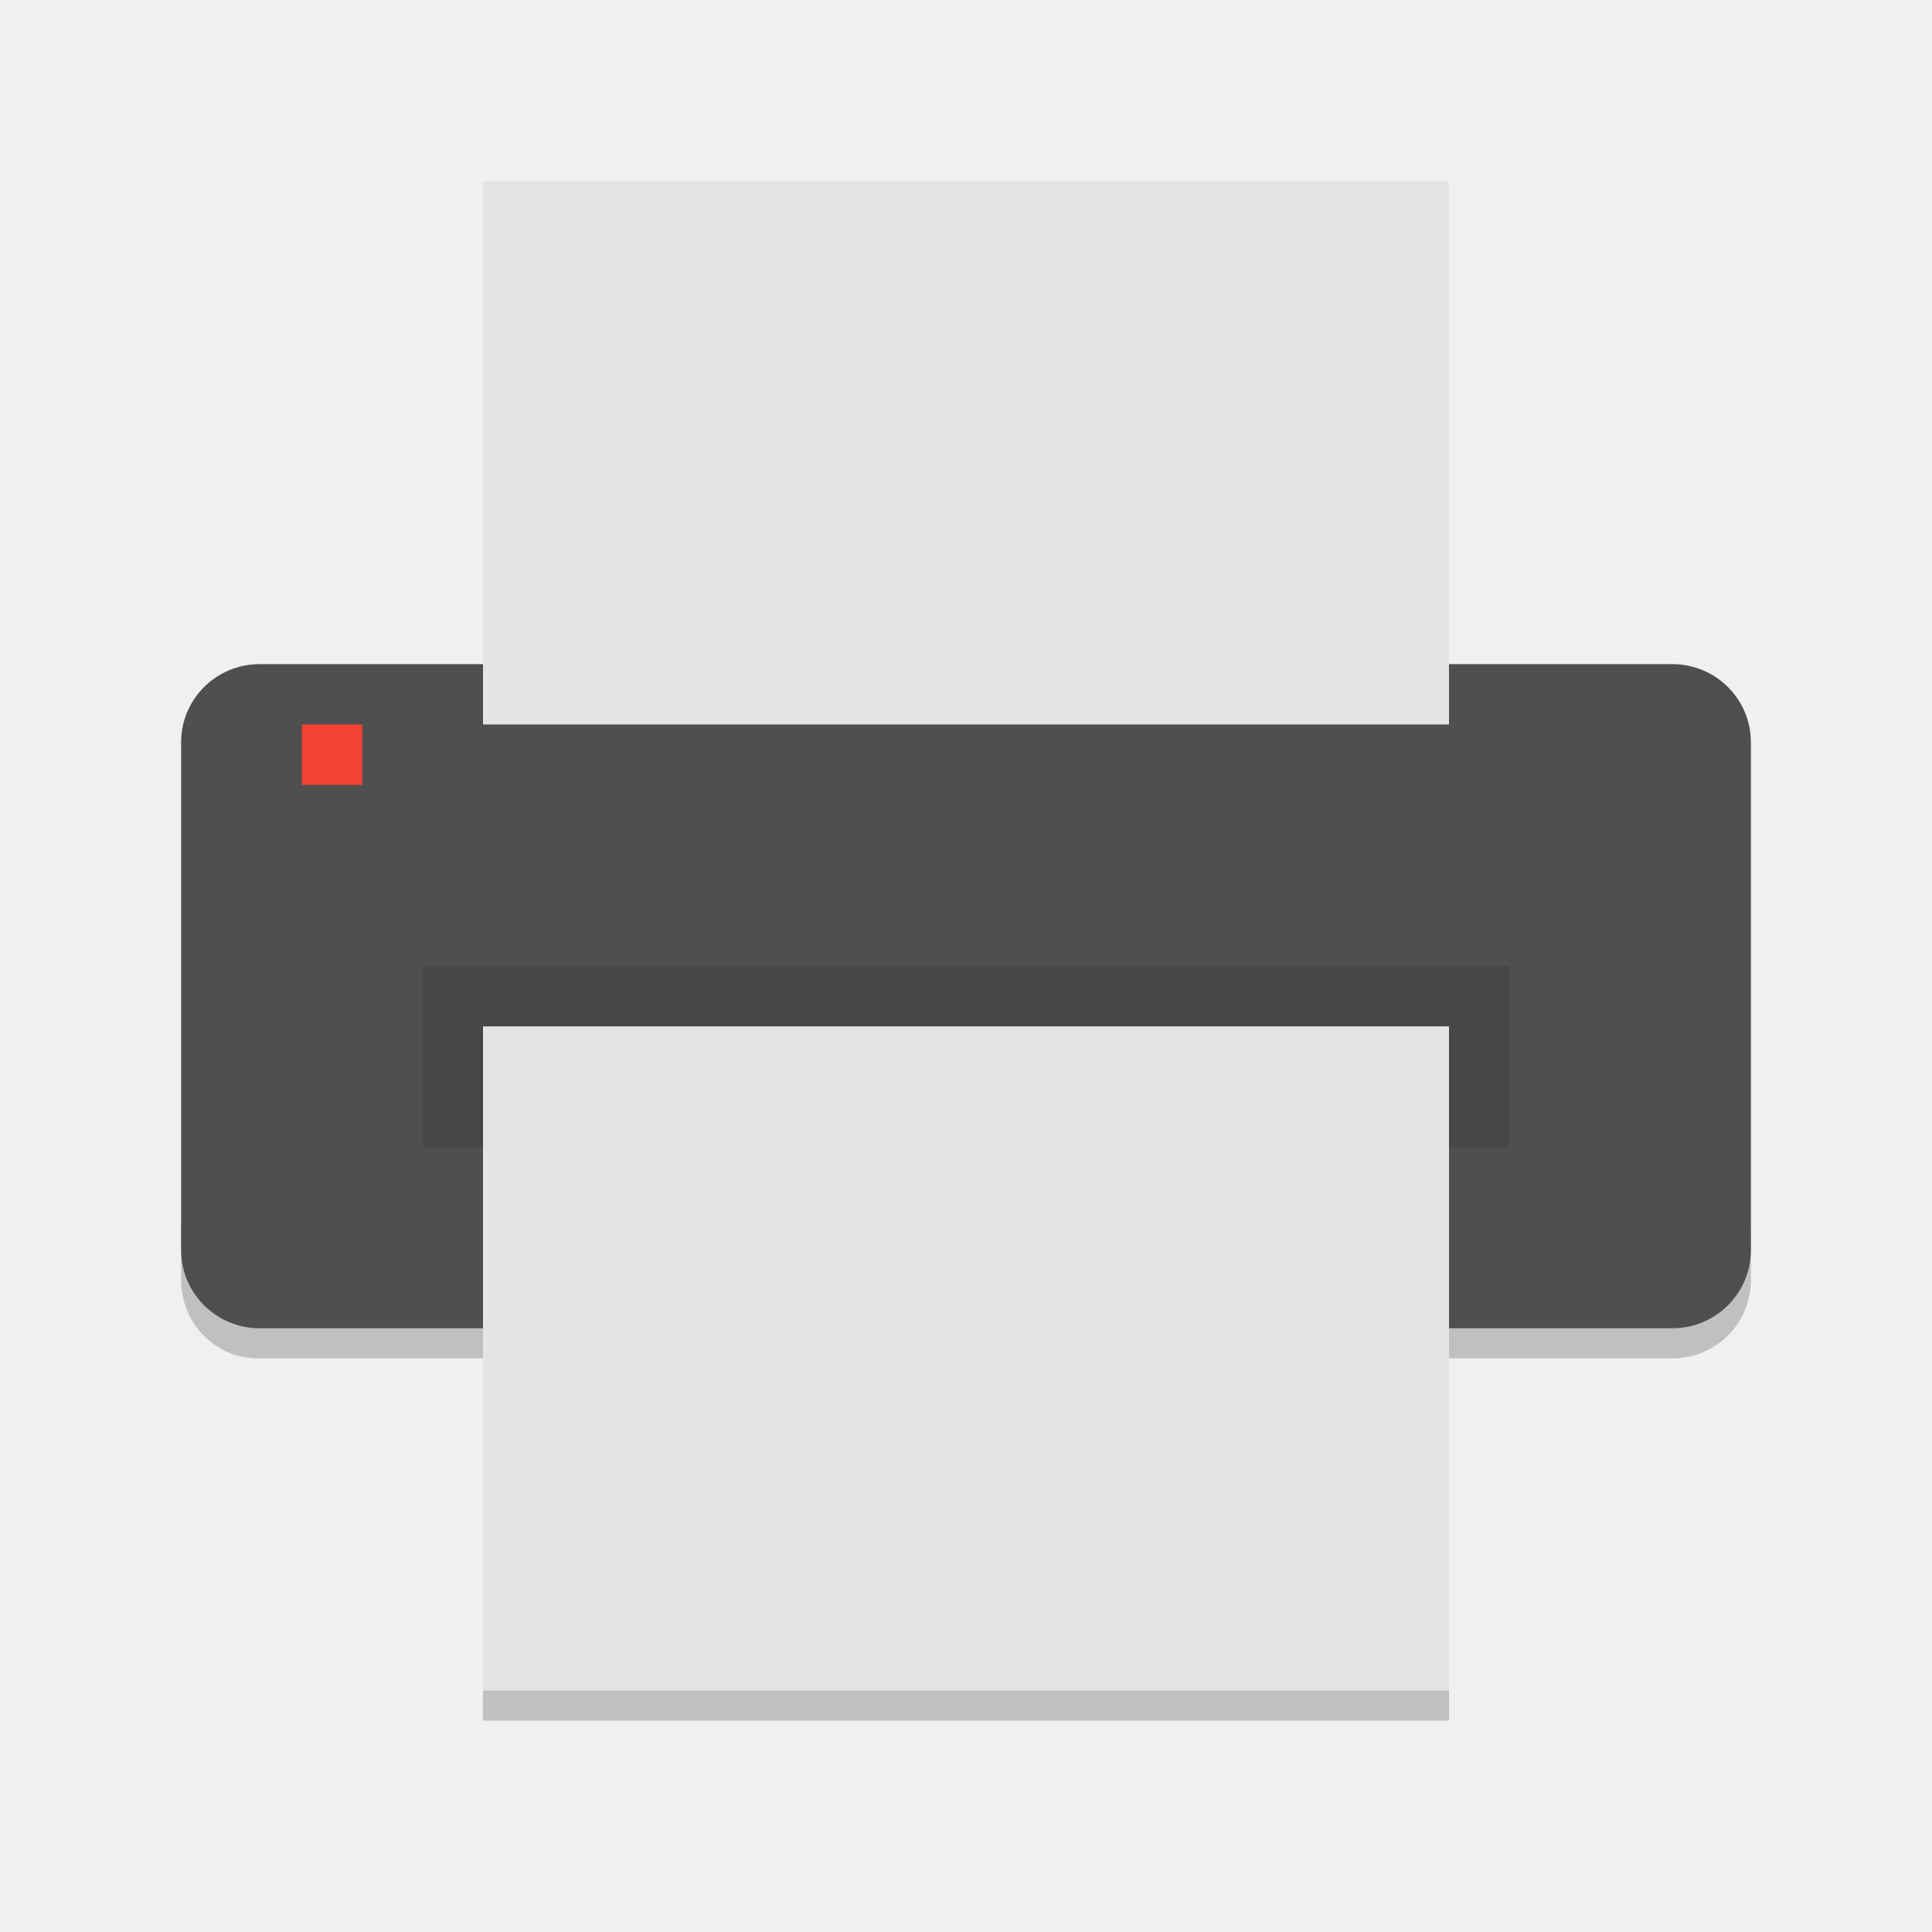
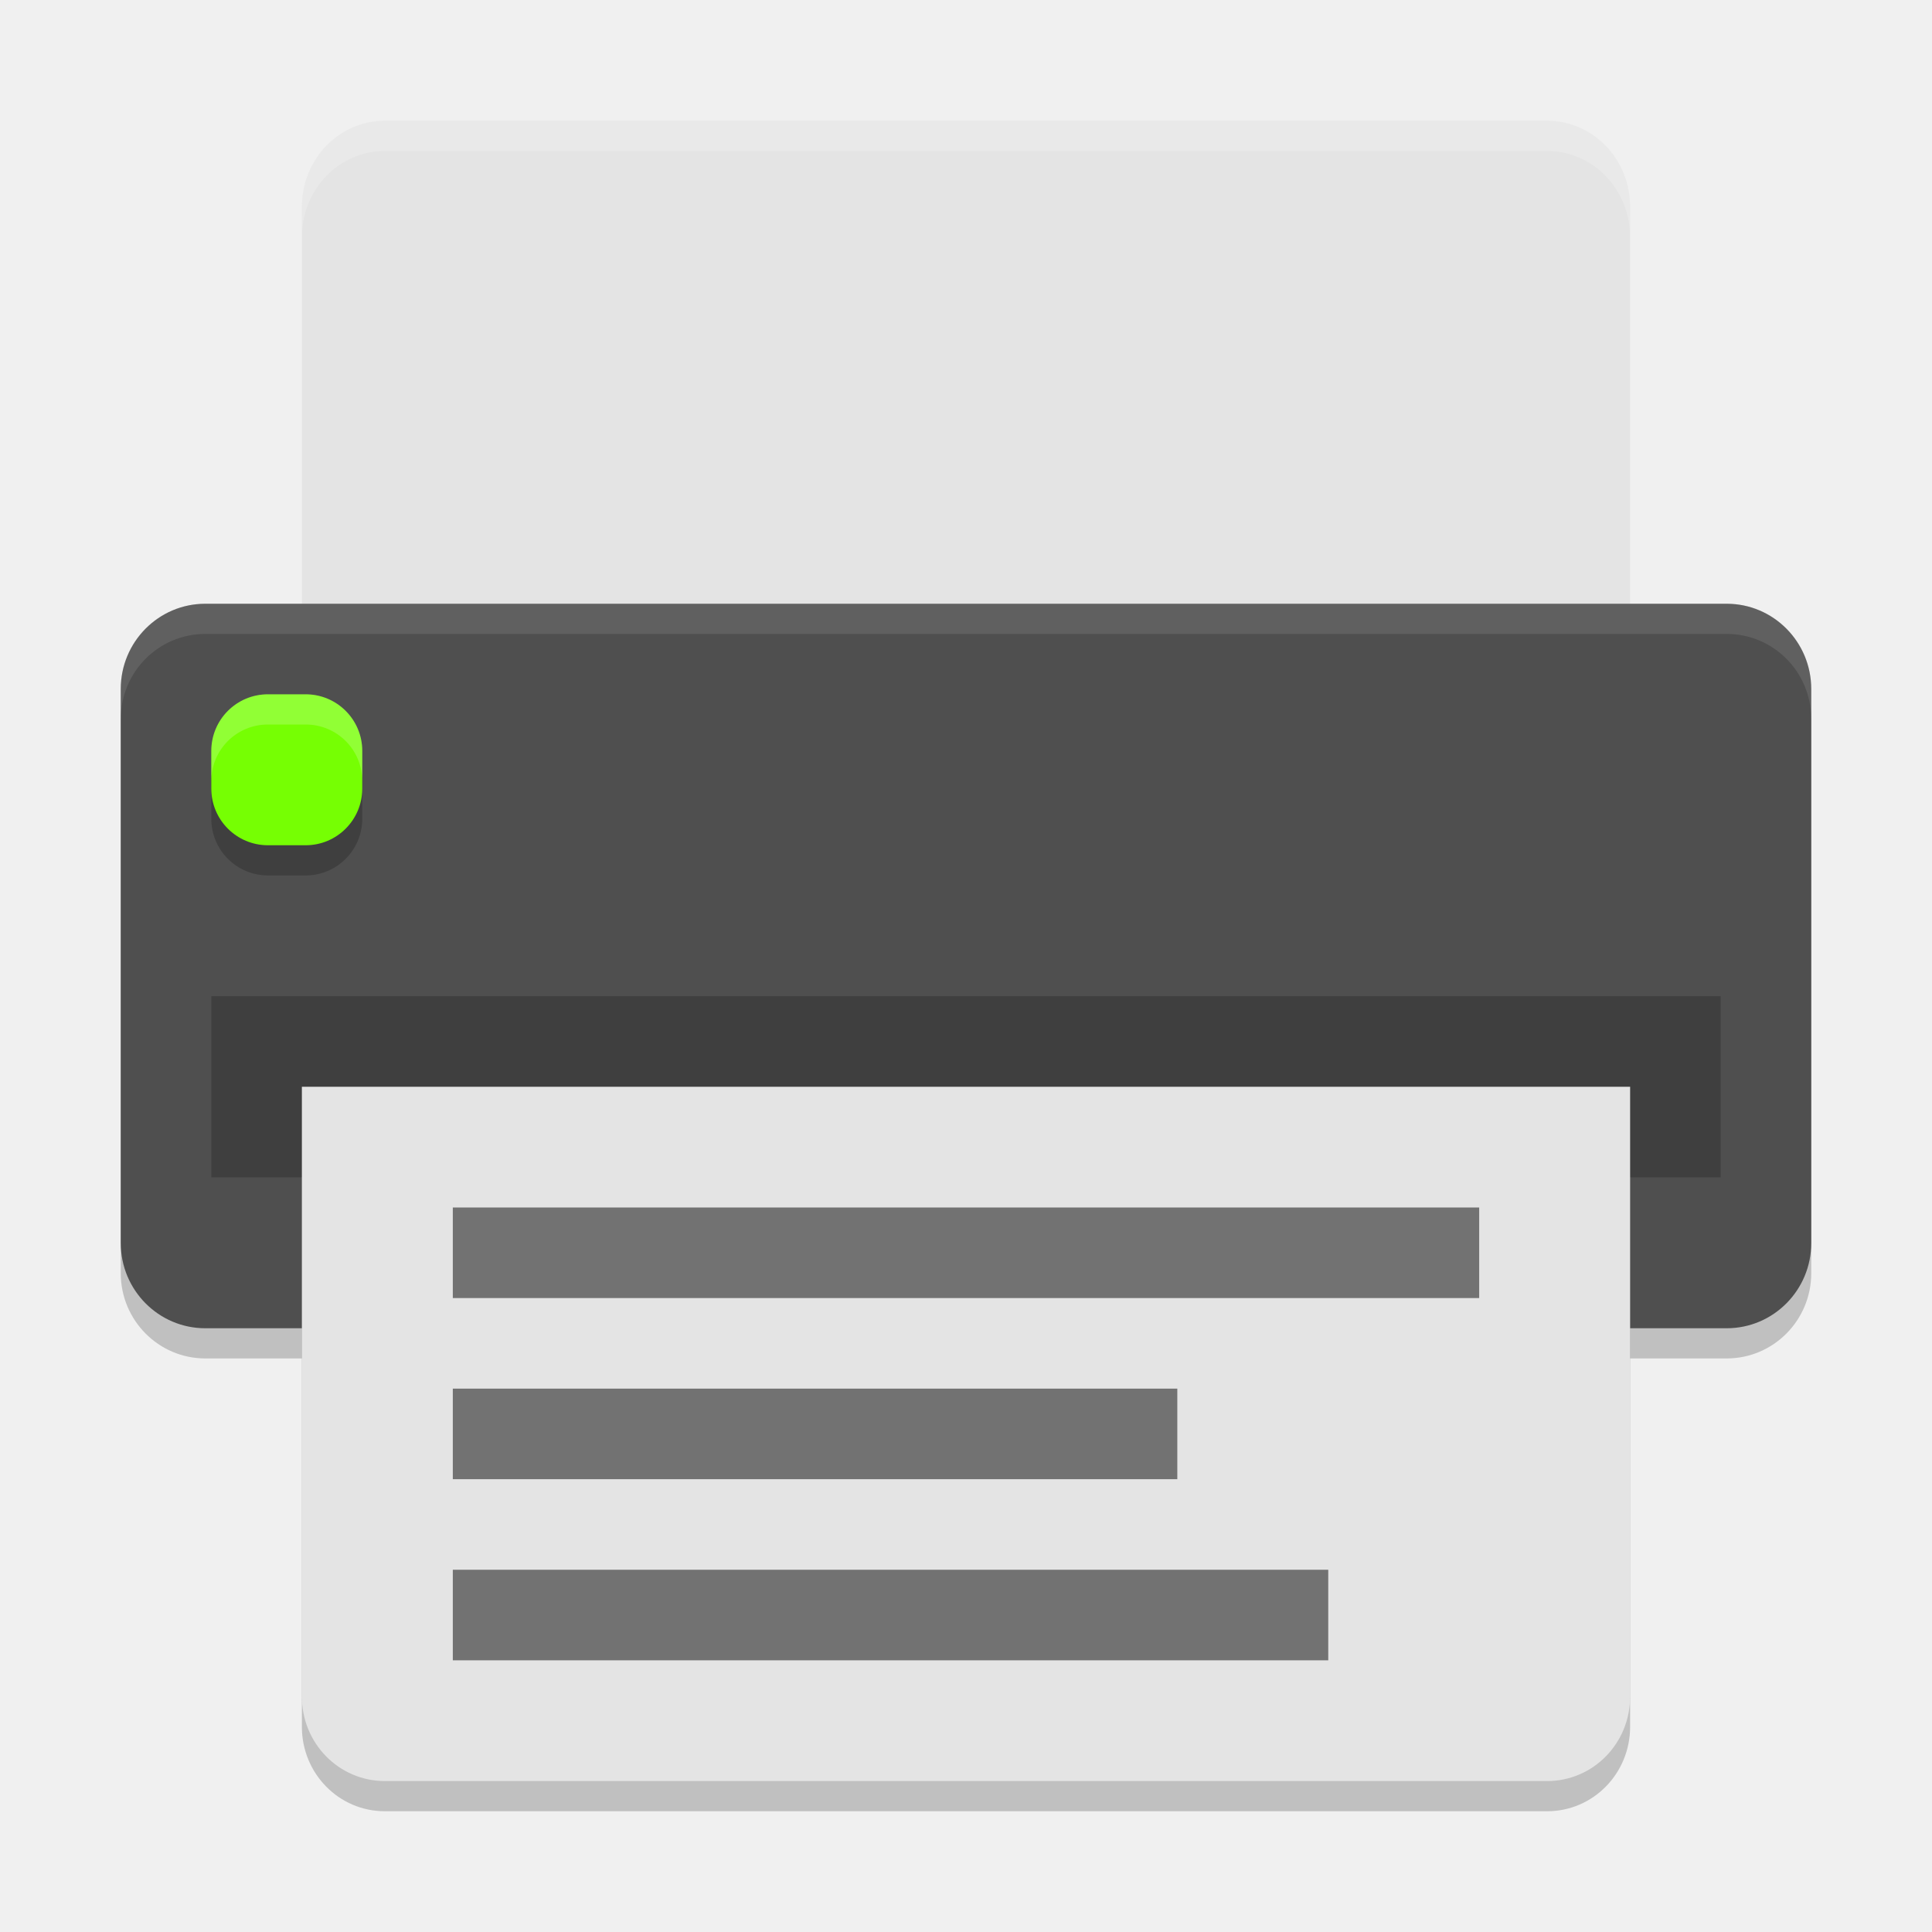
<svg xmlns="http://www.w3.org/2000/svg" width="64" height="64" version="1">
-   <path style="opacity:0.2" d="m 6,40.408 0,2 c 0,1.434 1.162,2.629 2.602,2.59 l 7.398,0 0,-2 -7.398,0 c -1.44,0.002 -2.602,-1.154 -2.602,-2.59 z m 52,0 c 0,1.434 -1.162,2.59 -2.602,2.59 l -7.398,0 0,2 7.398,0 c 1.44,0 2.602,-1.156 2.602,-2.59 l 0,-2 z m -42,14.592 0,2 32,0 0,-2 z" />
-   <rect style="fill:#4f4f4f" width="22" height="52" x="-44" y="-58" rx="2.588" ry="2.6" transform="matrix(0,-1,-1,0,0,0)" />
-   <path style="fill:#e4e4e4" d="m 48,24 0,-18 -32,0 0,18 z" />
-   <path style="opacity:0.1" d="m 14,32 36,0 0,6 -36,0 z" />
-   <path style="fill:#e4e4e4" d="m 48,56 0,-22 -32,0 0,22 z" />
-   <path style="fill:#f34235" d="m 10,24 2,0 0,2 -2,0 z" />
+   <path d="m 10,37 0,20.2 c 0,1.551 1.226,2.8 2.75,2.8 l 38.5,0 C 52.773,60 54,58.751 54,57.2 L 54,37 Z" style="opacity:0.2" />
+   <rect width="24" height="56" x="-45" y="-60" rx="2.824" ry="2.8" transform="matrix(0,-1,-1,0,0,0)" style="opacity:0.2" />
+   <path style="fill:#e4e4e4" d="M 12.75,4 C 11.226,4 10,5.274 10,6.857 L 10,24 54,24 54,6.857 C 54,5.274 52.773,4 51.25,4 l -38.5,0 z" />
+   <rect style="fill:#4f4f4f" width="24" height="56" x="-44" y="-60" rx="2.824" ry="2.8" transform="matrix(0,-1,-1,0,0,0)" />
+   <rect width="50" height="6" x="7" y="33" style="opacity:0.2" />
+   <rect style="opacity:0.2" width="5" height="5" x="7" y="24" rx="1.875" ry="1.875" />
+   <rect width="5" height="5" x="7" y="23" rx="1.875" ry="1.875" style="fill:#76ff03" />
+   <path style="fill:#e4e4e4" d="m 10,36 0,20.2 c 0,1.551 1.226,2.8 2.75,2.8 l 38.5,0 C 52.773,59 54,57.751 54,56.2 L 54,36 Z" />
+   <rect width="29" height="3" x="15" y="52" style="opacity:0.5;fill-rule:evenodd" />
+   <rect width="24" height="3" x="15" y="46" style="opacity:0.5;fill-rule:evenodd" />
+   <rect style="opacity:0.5;fill-rule:evenodd" width="34" height="3" x="15" y="40" />
+   <path style="fill:#ffffff;opacity:0.2" d="M 12.75 4 C 11.226 4 10 5.275 10 6.857 L 10 7.857 C 10 6.275 11.226 5 12.75 5 L 51.25 5 C 52.773 5 54 6.275 54 7.857 L 54 6.857 C 54 5.275 52.773 4 51.25 4 L 12.75 4 z" />
+   <path style="fill:#ffffff;opacity:0.1" d="M 6.801 20 C 5.25 20 4 21.26 4 22.824 L 4 23.824 C 4 22.26 5.25 21 6.801 21 L 57.199 21 C 58.75 21 60 22.26 60 23.824 L 60 22.824 C 60 21.26 58.75 20 57.199 20 L 6.801 20 z" />
+   <path style="fill:#ffffff;opacity:0.2" d="M 8.875 23 C 7.836 23 7 23.836 7 24.875 L 7 25.875 C 7 24.836 7.836 24 8.875 24 L 10.125 24 C 11.164 24 12 24.836 12 25.875 L 12 24.875 C 12 23.836 11.164 23 10.125 23 L 8.875 23 z" />
</svg>
